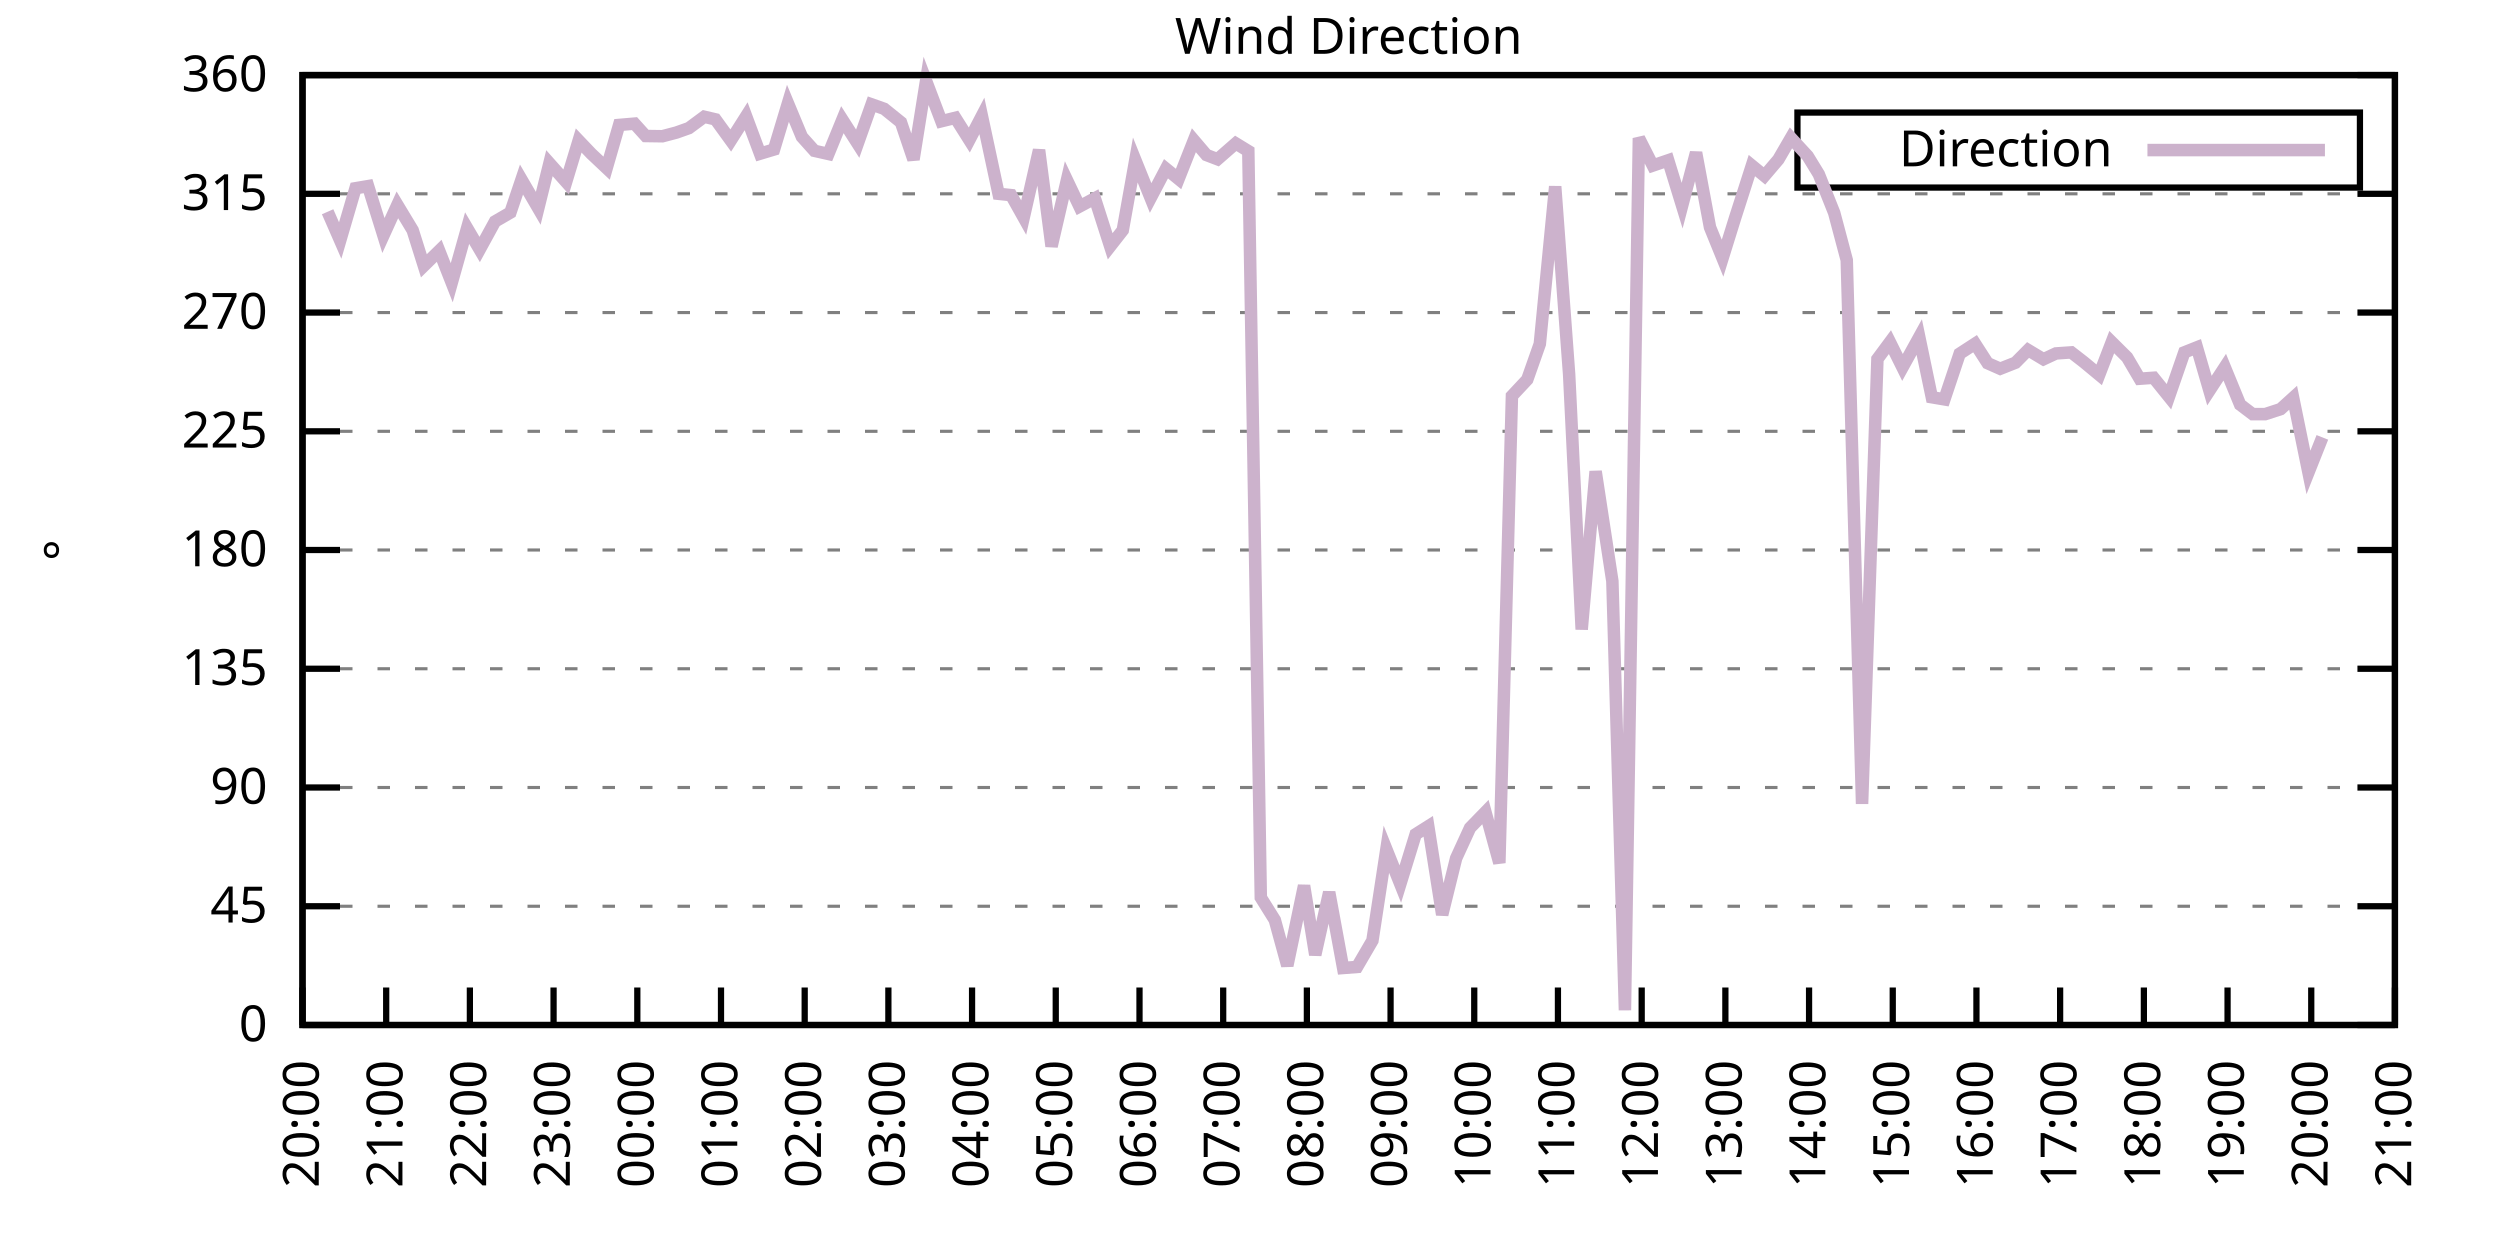
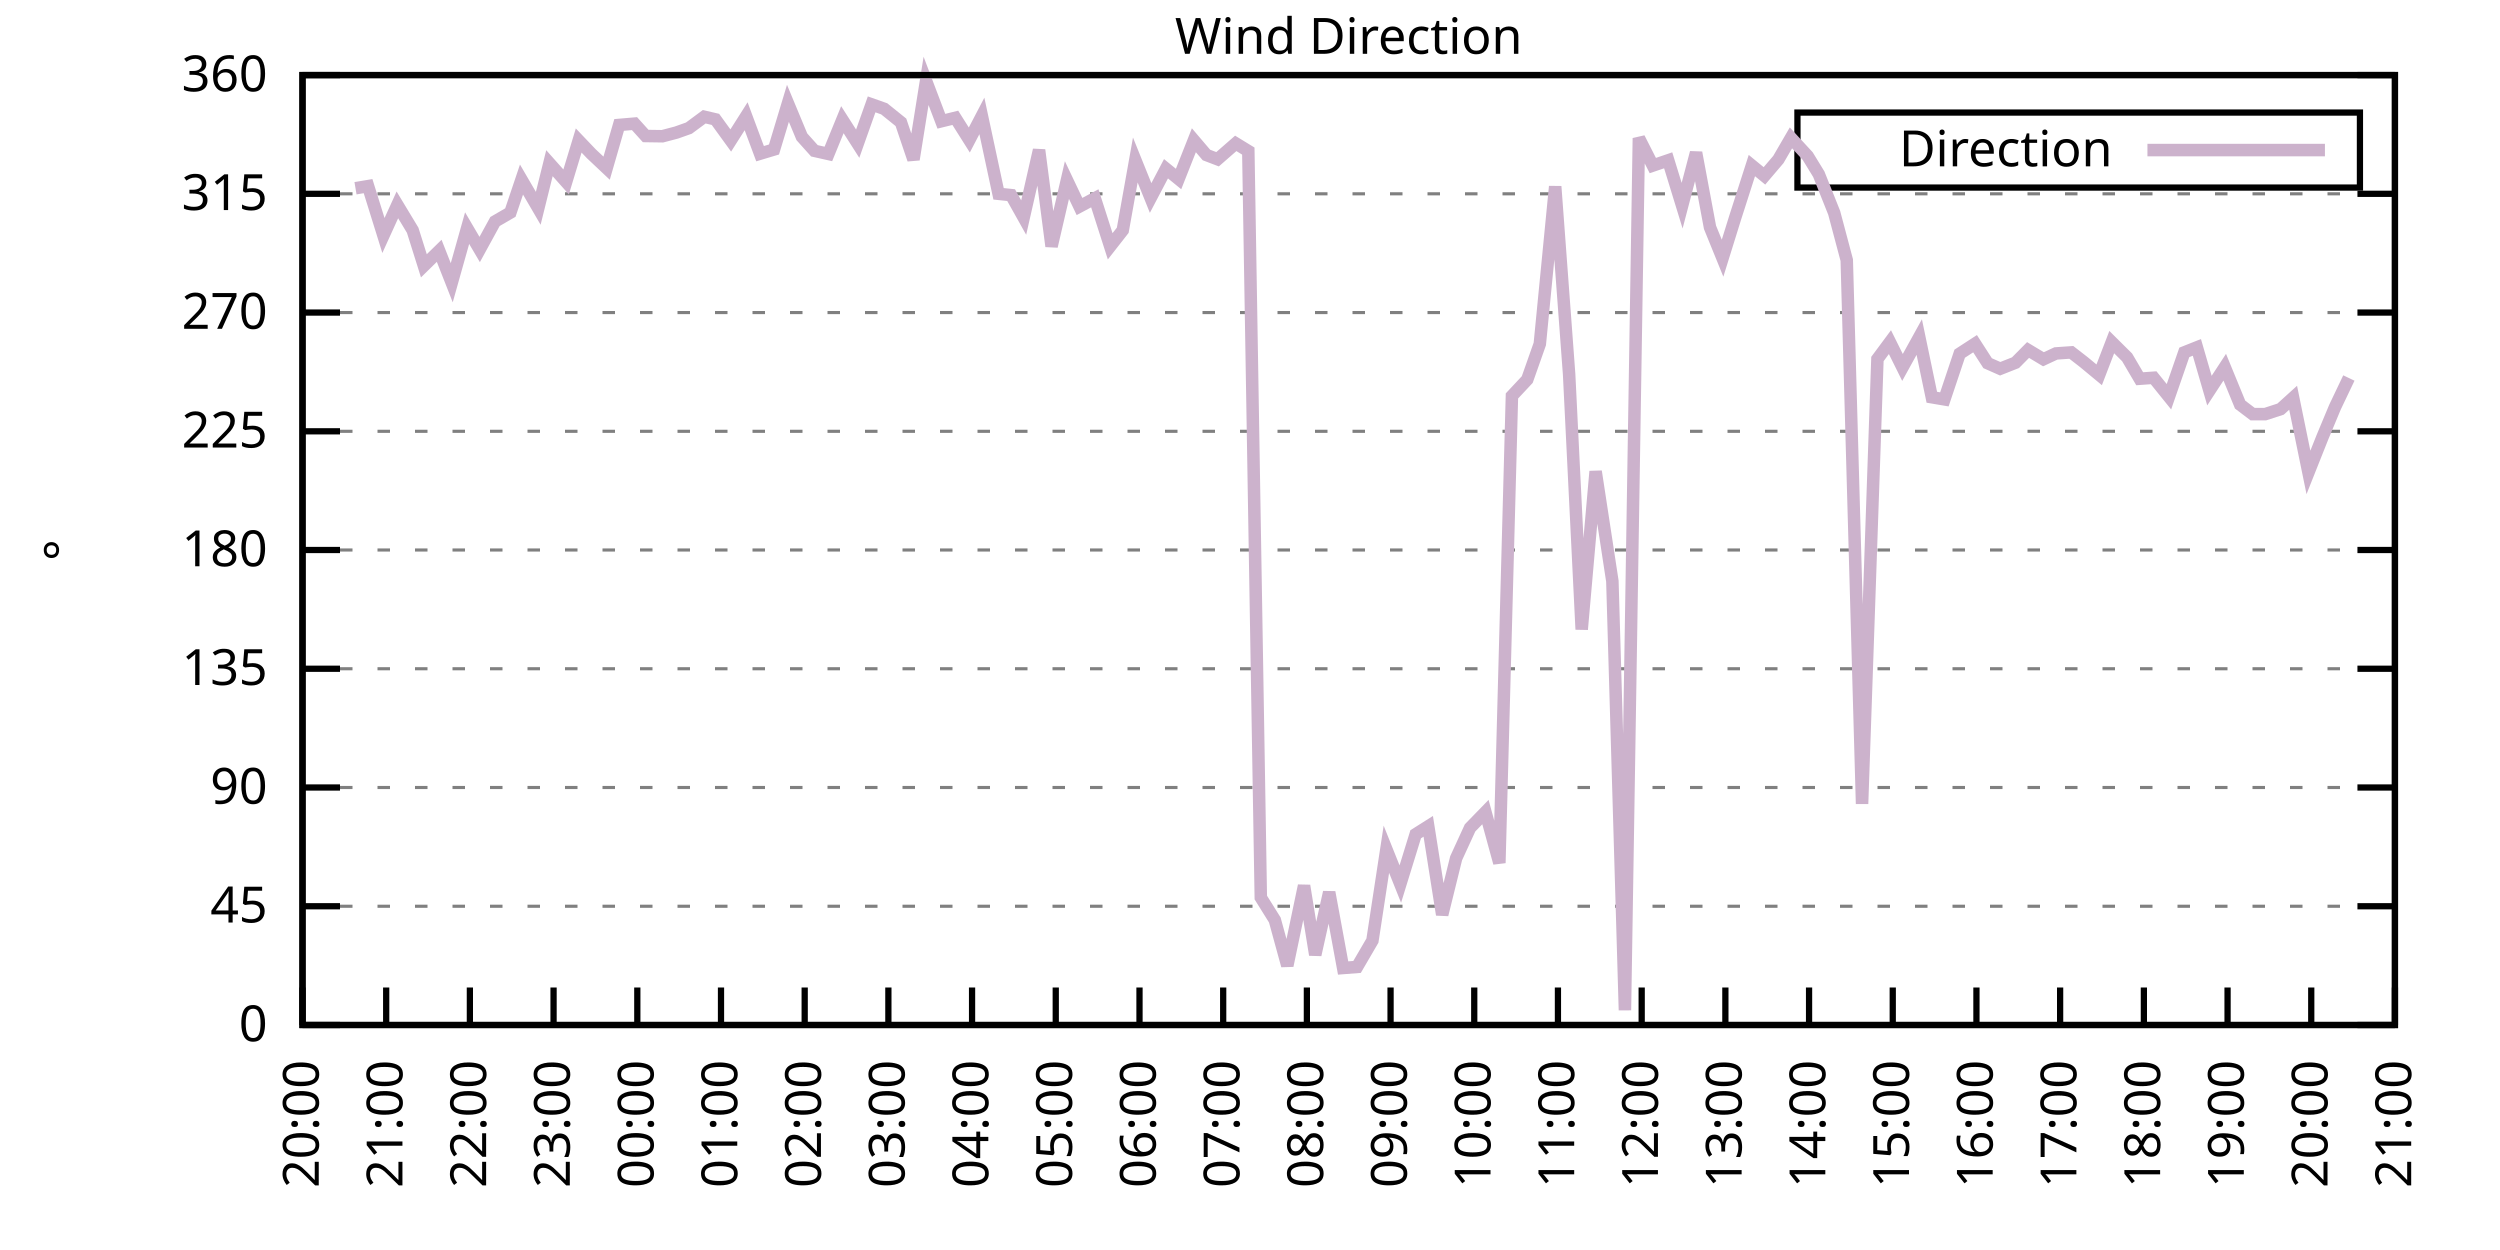
<svg xmlns="http://www.w3.org/2000/svg" xmlns:xlink="http://www.w3.org/1999/xlink" width="400" height="200" viewBox="0 0 400 200">
  <g id="gnuplot_canvas">
    <rect x="0" y="0" width="400" height="200" fill="none" />
    <defs>
      <circle id="gpDot" r="0.5" stroke-width="0.5" stroke="currentColor" />
      <path id="gpPt0" stroke-width="0.333" stroke="currentColor" d="M-1,0 h2 M0,-1 v2" />
      <path id="gpPt1" stroke-width="0.333" stroke="currentColor" d="M-1,-1 L1,1 M1,-1 L-1,1" />
      <path id="gpPt2" stroke-width="0.333" stroke="currentColor" d="M-1,0 L1,0 M0,-1 L0,1 M-1,-1 L1,1 M-1,1 L1,-1" />
      <rect id="gpPt3" stroke-width="0.333" stroke="currentColor" x="-1" y="-1" width="2" height="2" />
      <rect id="gpPt4" stroke-width="0.333" stroke="currentColor" fill="currentColor" x="-1" y="-1" width="2" height="2" />
      <circle id="gpPt5" stroke-width="0.333" stroke="currentColor" cx="0" cy="0" r="1" />
      <use xlink:href="#gpPt5" id="gpPt6" fill="currentColor" stroke="none" />
      <path id="gpPt7" stroke-width="0.333" stroke="currentColor" d="M0,-1.33 L-1.33,0.67 L1.33,0.67 z" />
      <use xlink:href="#gpPt7" id="gpPt8" fill="currentColor" stroke="none" />
      <use xlink:href="#gpPt7" id="gpPt9" stroke="currentColor" transform="rotate(180)" />
      <use xlink:href="#gpPt9" id="gpPt10" fill="currentColor" stroke="none" />
      <use xlink:href="#gpPt3" id="gpPt11" stroke="currentColor" transform="rotate(45)" />
      <use xlink:href="#gpPt11" id="gpPt12" fill="currentColor" stroke="none" />
      <path id="gpPt13" stroke-width="0.333" stroke="currentColor" d="M0,1.330 L1.265,0.411 L0.782,-1.067 L-0.782,-1.076 L-1.265,0.411 z" />
      <use xlink:href="#gpPt13" id="gpPt14" fill="currentColor" stroke="none" />
      <filter id="textbox" filterUnits="objectBoundingBox" x="0" y="0" height="1" width="1">
        <feFlood flood-color="white" flood-opacity="1" result="bgnd" />
        <feComposite in="SourceGraphic" in2="bgnd" operator="atop" />
      </filter>
      <filter id="greybox" filterUnits="objectBoundingBox" x="0" y="0" height="1" width="1">
        <feFlood flood-color="lightgrey" flood-opacity="1" result="grey" />
        <feComposite in="SourceGraphic" in2="grey" operator="atop" />
      </filter>
    </defs>
    <g fill="none" color="white" stroke="currentColor" stroke-width="1.00" stroke-linecap="butt" stroke-linejoin="miter">
</g>
    <g fill="none" color="black" stroke="currentColor" stroke-width="1.00" stroke-linecap="butt" stroke-linejoin="miter">
      <g stroke="none" shape-rendering="crispEdges">
        <polygon fill="rgb(255, 255, 255)" points="48.40,164.00 383.18,164.00 383.18,12.02 48.40,12.02 " />
      </g>
    </g>
    <g fill="none" color="black" stroke="currentColor" stroke-width="1.00" stroke-linecap="butt" stroke-linejoin="miter">
</g>
    <g fill="none" color="black" stroke="black" stroke-width="0.50" stroke-linecap="butt" stroke-linejoin="miter">
</g>
    <g fill="none" color="gray" stroke="currentColor" stroke-width="0.50" stroke-linecap="butt" stroke-linejoin="miter">
      <path stroke="gray" stroke-dasharray="2,4" class="gridline" d="M48.40,164.00 L383.19,164.00  " />
    </g>
    <g fill="none" color="gray" stroke="gray" stroke-width="1.00" stroke-linecap="butt" stroke-linejoin="miter">
</g>
    <g fill="none" color="black" stroke="currentColor" stroke-width="1.00" stroke-linecap="butt" stroke-linejoin="miter">
      <path stroke="black" d="M48.40,164.00 L54.40,164.00 M383.19,164.00 L377.19,164.00  " />
      <g transform="translate(42.80,166.60)" stroke="none" fill="black" font-family="Sans" font-size="8.00" text-anchor="end">
        <text>
          <tspan font-family="Sans"> 0</tspan>
        </text>
      </g>
    </g>
    <g fill="none" color="black" stroke="currentColor" stroke-width="1.00" stroke-linecap="butt" stroke-linejoin="miter">
</g>
    <g fill="none" color="black" stroke="black" stroke-width="0.50" stroke-linecap="butt" stroke-linejoin="miter">
</g>
    <g fill="none" color="gray" stroke="currentColor" stroke-width="0.50" stroke-linecap="butt" stroke-linejoin="miter">
      <path stroke="gray" stroke-dasharray="2,4" class="gridline" d="M48.40,145.00 L383.19,145.00  " />
    </g>
    <g fill="none" color="gray" stroke="gray" stroke-width="1.00" stroke-linecap="butt" stroke-linejoin="miter">
</g>
    <g fill="none" color="black" stroke="currentColor" stroke-width="1.00" stroke-linecap="butt" stroke-linejoin="miter">
      <path stroke="black" d="M48.40,145.00 L54.40,145.00 M383.19,145.00 L377.19,145.00  " />
      <g transform="translate(42.80,147.60)" stroke="none" fill="black" font-family="Sans" font-size="8.00" text-anchor="end">
        <text>
          <tspan font-family="Sans"> 45</tspan>
        </text>
      </g>
    </g>
    <g fill="none" color="black" stroke="currentColor" stroke-width="1.00" stroke-linecap="butt" stroke-linejoin="miter">
</g>
    <g fill="none" color="black" stroke="black" stroke-width="0.50" stroke-linecap="butt" stroke-linejoin="miter">
</g>
    <g fill="none" color="gray" stroke="currentColor" stroke-width="0.50" stroke-linecap="butt" stroke-linejoin="miter">
      <path stroke="gray" stroke-dasharray="2,4" class="gridline" d="M48.40,126.00 L383.19,126.00  " />
    </g>
    <g fill="none" color="gray" stroke="gray" stroke-width="1.00" stroke-linecap="butt" stroke-linejoin="miter">
</g>
    <g fill="none" color="black" stroke="currentColor" stroke-width="1.00" stroke-linecap="butt" stroke-linejoin="miter">
      <path stroke="black" d="M48.40,126.00 L54.40,126.00 M383.19,126.00 L377.19,126.00  " />
      <g transform="translate(42.80,128.60)" stroke="none" fill="black" font-family="Sans" font-size="8.00" text-anchor="end">
        <text>
          <tspan font-family="Sans"> 90</tspan>
        </text>
      </g>
    </g>
    <g fill="none" color="black" stroke="currentColor" stroke-width="1.00" stroke-linecap="butt" stroke-linejoin="miter">
</g>
    <g fill="none" color="black" stroke="black" stroke-width="0.50" stroke-linecap="butt" stroke-linejoin="miter">
</g>
    <g fill="none" color="gray" stroke="currentColor" stroke-width="0.50" stroke-linecap="butt" stroke-linejoin="miter">
      <path stroke="gray" stroke-dasharray="2,4" class="gridline" d="M48.40,107.00 L383.19,107.00  " />
    </g>
    <g fill="none" color="gray" stroke="gray" stroke-width="1.00" stroke-linecap="butt" stroke-linejoin="miter">
</g>
    <g fill="none" color="black" stroke="currentColor" stroke-width="1.00" stroke-linecap="butt" stroke-linejoin="miter">
      <path stroke="black" d="M48.40,107.00 L54.40,107.00 M383.19,107.00 L377.19,107.00  " />
      <g transform="translate(42.80,109.60)" stroke="none" fill="black" font-family="Sans" font-size="8.00" text-anchor="end">
        <text>
          <tspan font-family="Sans"> 135</tspan>
        </text>
      </g>
    </g>
    <g fill="none" color="black" stroke="currentColor" stroke-width="1.00" stroke-linecap="butt" stroke-linejoin="miter">
</g>
    <g fill="none" color="black" stroke="black" stroke-width="0.50" stroke-linecap="butt" stroke-linejoin="miter">
</g>
    <g fill="none" color="gray" stroke="currentColor" stroke-width="0.50" stroke-linecap="butt" stroke-linejoin="miter">
      <path stroke="gray" stroke-dasharray="2,4" class="gridline" d="M48.40,88.00 L383.19,88.00  " />
    </g>
    <g fill="none" color="gray" stroke="gray" stroke-width="1.00" stroke-linecap="butt" stroke-linejoin="miter">
</g>
    <g fill="none" color="black" stroke="currentColor" stroke-width="1.00" stroke-linecap="butt" stroke-linejoin="miter">
      <path stroke="black" d="M48.40,88.00 L54.40,88.00 M383.19,88.00 L377.19,88.00  " />
      <g transform="translate(42.80,90.60)" stroke="none" fill="black" font-family="Sans" font-size="8.00" text-anchor="end">
        <text>
          <tspan font-family="Sans"> 180</tspan>
        </text>
      </g>
    </g>
    <g fill="none" color="black" stroke="currentColor" stroke-width="1.00" stroke-linecap="butt" stroke-linejoin="miter">
</g>
    <g fill="none" color="black" stroke="black" stroke-width="0.50" stroke-linecap="butt" stroke-linejoin="miter">
</g>
    <g fill="none" color="gray" stroke="currentColor" stroke-width="0.50" stroke-linecap="butt" stroke-linejoin="miter">
      <path stroke="gray" stroke-dasharray="2,4" class="gridline" d="M48.40,69.01 L383.19,69.01  " />
    </g>
    <g fill="none" color="gray" stroke="gray" stroke-width="1.00" stroke-linecap="butt" stroke-linejoin="miter">
</g>
    <g fill="none" color="black" stroke="currentColor" stroke-width="1.00" stroke-linecap="butt" stroke-linejoin="miter">
      <path stroke="black" d="M48.40,69.01 L54.40,69.01 M383.19,69.01 L377.19,69.01  " />
      <g transform="translate(42.80,71.61)" stroke="none" fill="black" font-family="Sans" font-size="8.00" text-anchor="end">
        <text>
          <tspan font-family="Sans"> 225</tspan>
        </text>
      </g>
    </g>
    <g fill="none" color="black" stroke="currentColor" stroke-width="1.00" stroke-linecap="butt" stroke-linejoin="miter">
</g>
    <g fill="none" color="black" stroke="black" stroke-width="0.50" stroke-linecap="butt" stroke-linejoin="miter">
</g>
    <g fill="none" color="gray" stroke="currentColor" stroke-width="0.50" stroke-linecap="butt" stroke-linejoin="miter">
      <path stroke="gray" stroke-dasharray="2,4" class="gridline" d="M48.40,50.01 L383.19,50.01  " />
    </g>
    <g fill="none" color="gray" stroke="gray" stroke-width="1.00" stroke-linecap="butt" stroke-linejoin="miter">
</g>
    <g fill="none" color="black" stroke="currentColor" stroke-width="1.00" stroke-linecap="butt" stroke-linejoin="miter">
      <path stroke="black" d="M48.40,50.01 L54.40,50.01 M383.19,50.01 L377.19,50.01  " />
      <g transform="translate(42.80,52.61)" stroke="none" fill="black" font-family="Sans" font-size="8.00" text-anchor="end">
        <text>
          <tspan font-family="Sans"> 270</tspan>
        </text>
      </g>
    </g>
    <g fill="none" color="black" stroke="currentColor" stroke-width="1.00" stroke-linecap="butt" stroke-linejoin="miter">
</g>
    <g fill="none" color="black" stroke="black" stroke-width="0.50" stroke-linecap="butt" stroke-linejoin="miter">
</g>
    <g fill="none" color="gray" stroke="currentColor" stroke-width="0.50" stroke-linecap="butt" stroke-linejoin="miter">
      <path stroke="gray" stroke-dasharray="2,4" class="gridline" d="M48.40,31.01 L383.19,31.01  " />
    </g>
    <g fill="none" color="gray" stroke="gray" stroke-width="1.00" stroke-linecap="butt" stroke-linejoin="miter">
</g>
    <g fill="none" color="black" stroke="currentColor" stroke-width="1.00" stroke-linecap="butt" stroke-linejoin="miter">
      <path stroke="black" d="M48.40,31.01 L54.40,31.01 M383.19,31.01 L377.19,31.01  " />
      <g transform="translate(42.80,33.61)" stroke="none" fill="black" font-family="Sans" font-size="8.00" text-anchor="end">
        <text>
          <tspan font-family="Sans"> 315</tspan>
        </text>
      </g>
    </g>
    <g fill="none" color="black" stroke="currentColor" stroke-width="1.00" stroke-linecap="butt" stroke-linejoin="miter">
</g>
    <g fill="none" color="black" stroke="black" stroke-width="0.50" stroke-linecap="butt" stroke-linejoin="miter">
</g>
    <g fill="none" color="gray" stroke="currentColor" stroke-width="0.50" stroke-linecap="butt" stroke-linejoin="miter">
      <path stroke="gray" stroke-dasharray="2,4" class="gridline" d="M48.40,12.01 L383.19,12.01  " />
    </g>
    <g fill="none" color="gray" stroke="gray" stroke-width="1.00" stroke-linecap="butt" stroke-linejoin="miter">
</g>
    <g fill="none" color="black" stroke="currentColor" stroke-width="1.00" stroke-linecap="butt" stroke-linejoin="miter">
      <path stroke="black" d="M48.40,12.01 L54.40,12.01 M383.19,12.01 L377.19,12.01  " />
      <g transform="translate(42.80,14.61)" stroke="none" fill="black" font-family="Sans" font-size="8.00" text-anchor="end">
        <text>
          <tspan font-family="Sans"> 360</tspan>
        </text>
      </g>
    </g>
    <g fill="none" color="black" stroke="currentColor" stroke-width="1.00" stroke-linecap="butt" stroke-linejoin="miter">
      <path stroke="black" d="M48.40,164.00 L48.40,158.00  " />
      <g transform="translate(51.00,169.60) rotate(270.00)" stroke="none" fill="black" font-family="Sans" font-size="8.00" text-anchor="end">
        <text>
          <tspan font-family="Sans">20:00</tspan>
        </text>
      </g>
    </g>
    <g fill="none" color="black" stroke="currentColor" stroke-width="1.00" stroke-linecap="butt" stroke-linejoin="miter">
      <path stroke="black" d="M61.79,164.00 L61.79,158.00  " />
      <g transform="translate(64.39,169.60) rotate(270.00)" stroke="none" fill="black" font-family="Sans" font-size="8.00" text-anchor="end">
        <text>
          <tspan font-family="Sans">21:00</tspan>
        </text>
      </g>
    </g>
    <g fill="none" color="black" stroke="currentColor" stroke-width="1.00" stroke-linecap="butt" stroke-linejoin="miter">
      <path stroke="black" d="M75.18,164.00 L75.18,158.00  " />
      <g transform="translate(77.78,169.60) rotate(270.00)" stroke="none" fill="black" font-family="Sans" font-size="8.00" text-anchor="end">
        <text>
          <tspan font-family="Sans">22:00</tspan>
        </text>
      </g>
    </g>
    <g fill="none" color="black" stroke="currentColor" stroke-width="1.00" stroke-linecap="butt" stroke-linejoin="miter">
      <path stroke="black" d="M88.57,164.00 L88.57,158.00  " />
      <g transform="translate(91.17,169.60) rotate(270.00)" stroke="none" fill="black" font-family="Sans" font-size="8.00" text-anchor="end">
        <text>
          <tspan font-family="Sans">23:00</tspan>
        </text>
      </g>
    </g>
    <g fill="none" color="black" stroke="currentColor" stroke-width="1.00" stroke-linecap="butt" stroke-linejoin="miter">
      <path stroke="black" d="M101.97,164.00 L101.97,158.00  " />
      <g transform="translate(104.57,169.60) rotate(270.00)" stroke="none" fill="black" font-family="Sans" font-size="8.00" text-anchor="end">
        <text>
          <tspan font-family="Sans">00:00</tspan>
        </text>
      </g>
    </g>
    <g fill="none" color="black" stroke="currentColor" stroke-width="1.00" stroke-linecap="butt" stroke-linejoin="miter">
      <path stroke="black" d="M115.36,164.00 L115.36,158.00  " />
      <g transform="translate(117.96,169.60) rotate(270.00)" stroke="none" fill="black" font-family="Sans" font-size="8.00" text-anchor="end">
        <text>
          <tspan font-family="Sans">01:00</tspan>
        </text>
      </g>
    </g>
    <g fill="none" color="black" stroke="currentColor" stroke-width="1.00" stroke-linecap="butt" stroke-linejoin="miter">
      <path stroke="black" d="M128.75,164.00 L128.75,158.00  " />
      <g transform="translate(131.35,169.60) rotate(270.00)" stroke="none" fill="black" font-family="Sans" font-size="8.00" text-anchor="end">
        <text>
          <tspan font-family="Sans">02:00</tspan>
        </text>
      </g>
    </g>
    <g fill="none" color="black" stroke="currentColor" stroke-width="1.00" stroke-linecap="butt" stroke-linejoin="miter">
      <path stroke="black" d="M142.14,164.00 L142.14,158.00  " />
      <g transform="translate(144.74,169.60) rotate(270.00)" stroke="none" fill="black" font-family="Sans" font-size="8.00" text-anchor="end">
        <text>
          <tspan font-family="Sans">03:00</tspan>
        </text>
      </g>
    </g>
    <g fill="none" color="black" stroke="currentColor" stroke-width="1.00" stroke-linecap="butt" stroke-linejoin="miter">
      <path stroke="black" d="M155.53,164.00 L155.53,158.00  " />
      <g transform="translate(158.13,169.60) rotate(270.00)" stroke="none" fill="black" font-family="Sans" font-size="8.00" text-anchor="end">
        <text>
          <tspan font-family="Sans">04:00</tspan>
        </text>
      </g>
    </g>
    <g fill="none" color="black" stroke="currentColor" stroke-width="1.00" stroke-linecap="butt" stroke-linejoin="miter">
      <path stroke="black" d="M168.92,164.00 L168.92,158.00  " />
      <g transform="translate(171.52,169.60) rotate(270.00)" stroke="none" fill="black" font-family="Sans" font-size="8.00" text-anchor="end">
        <text>
          <tspan font-family="Sans">05:00</tspan>
        </text>
      </g>
    </g>
    <g fill="none" color="black" stroke="currentColor" stroke-width="1.00" stroke-linecap="butt" stroke-linejoin="miter">
      <path stroke="black" d="M182.32,164.00 L182.32,158.00  " />
      <g transform="translate(184.92,169.60) rotate(270.00)" stroke="none" fill="black" font-family="Sans" font-size="8.00" text-anchor="end">
        <text>
          <tspan font-family="Sans">06:00</tspan>
        </text>
      </g>
    </g>
    <g fill="none" color="black" stroke="currentColor" stroke-width="1.00" stroke-linecap="butt" stroke-linejoin="miter">
      <path stroke="black" d="M195.71,164.00 L195.71,158.00  " />
      <g transform="translate(198.31,169.60) rotate(270.00)" stroke="none" fill="black" font-family="Sans" font-size="8.00" text-anchor="end">
        <text>
          <tspan font-family="Sans">07:00</tspan>
        </text>
      </g>
    </g>
    <g fill="none" color="black" stroke="currentColor" stroke-width="1.00" stroke-linecap="butt" stroke-linejoin="miter">
      <path stroke="black" d="M209.10,164.00 L209.10,158.00  " />
      <g transform="translate(211.70,169.60) rotate(270.00)" stroke="none" fill="black" font-family="Sans" font-size="8.00" text-anchor="end">
        <text>
          <tspan font-family="Sans">08:00</tspan>
        </text>
      </g>
    </g>
    <g fill="none" color="black" stroke="currentColor" stroke-width="1.00" stroke-linecap="butt" stroke-linejoin="miter">
      <path stroke="black" d="M222.49,164.00 L222.49,158.00  " />
      <g transform="translate(225.09,169.60) rotate(270.00)" stroke="none" fill="black" font-family="Sans" font-size="8.00" text-anchor="end">
        <text>
          <tspan font-family="Sans">09:00</tspan>
        </text>
      </g>
    </g>
    <g fill="none" color="black" stroke="currentColor" stroke-width="1.00" stroke-linecap="butt" stroke-linejoin="miter">
      <path stroke="black" d="M235.88,164.00 L235.88,158.00  " />
      <g transform="translate(238.48,169.60) rotate(270.00)" stroke="none" fill="black" font-family="Sans" font-size="8.00" text-anchor="end">
        <text>
          <tspan font-family="Sans">10:00</tspan>
        </text>
      </g>
    </g>
    <g fill="none" color="black" stroke="currentColor" stroke-width="1.00" stroke-linecap="butt" stroke-linejoin="miter">
      <path stroke="black" d="M249.27,164.00 L249.27,158.00  " />
      <g transform="translate(251.87,169.60) rotate(270.00)" stroke="none" fill="black" font-family="Sans" font-size="8.00" text-anchor="end">
        <text>
          <tspan font-family="Sans">11:00</tspan>
        </text>
      </g>
    </g>
    <g fill="none" color="black" stroke="currentColor" stroke-width="1.00" stroke-linecap="butt" stroke-linejoin="miter">
      <path stroke="black" d="M262.67,164.00 L262.67,158.00  " />
      <g transform="translate(265.27,169.60) rotate(270.00)" stroke="none" fill="black" font-family="Sans" font-size="8.00" text-anchor="end">
        <text>
          <tspan font-family="Sans">12:00</tspan>
        </text>
      </g>
    </g>
    <g fill="none" color="black" stroke="currentColor" stroke-width="1.00" stroke-linecap="butt" stroke-linejoin="miter">
      <path stroke="black" d="M276.06,164.00 L276.06,158.00  " />
      <g transform="translate(278.66,169.60) rotate(270.00)" stroke="none" fill="black" font-family="Sans" font-size="8.00" text-anchor="end">
        <text>
          <tspan font-family="Sans">13:00</tspan>
        </text>
      </g>
    </g>
    <g fill="none" color="black" stroke="currentColor" stroke-width="1.00" stroke-linecap="butt" stroke-linejoin="miter">
      <path stroke="black" d="M289.45,164.00 L289.45,158.00  " />
      <g transform="translate(292.05,169.60) rotate(270.00)" stroke="none" fill="black" font-family="Sans" font-size="8.00" text-anchor="end">
        <text>
          <tspan font-family="Sans">14:00</tspan>
        </text>
      </g>
    </g>
    <g fill="none" color="black" stroke="currentColor" stroke-width="1.00" stroke-linecap="butt" stroke-linejoin="miter">
      <path stroke="black" d="M302.84,164.00 L302.84,158.00  " />
      <g transform="translate(305.44,169.60) rotate(270.00)" stroke="none" fill="black" font-family="Sans" font-size="8.00" text-anchor="end">
        <text>
          <tspan font-family="Sans">15:00</tspan>
        </text>
      </g>
    </g>
    <g fill="none" color="black" stroke="currentColor" stroke-width="1.00" stroke-linecap="butt" stroke-linejoin="miter">
      <path stroke="black" d="M316.23,164.00 L316.23,158.00  " />
      <g transform="translate(318.83,169.60) rotate(270.00)" stroke="none" fill="black" font-family="Sans" font-size="8.00" text-anchor="end">
        <text>
          <tspan font-family="Sans">16:00</tspan>
        </text>
      </g>
    </g>
    <g fill="none" color="black" stroke="currentColor" stroke-width="1.00" stroke-linecap="butt" stroke-linejoin="miter">
      <path stroke="black" d="M329.62,164.00 L329.62,158.00  " />
      <g transform="translate(332.22,169.60) rotate(270.00)" stroke="none" fill="black" font-family="Sans" font-size="8.00" text-anchor="end">
        <text>
          <tspan font-family="Sans">17:00</tspan>
        </text>
      </g>
    </g>
    <g fill="none" color="black" stroke="currentColor" stroke-width="1.00" stroke-linecap="butt" stroke-linejoin="miter">
      <path stroke="black" d="M343.02,164.00 L343.02,158.00  " />
      <g transform="translate(345.62,169.60) rotate(270.00)" stroke="none" fill="black" font-family="Sans" font-size="8.00" text-anchor="end">
        <text>
          <tspan font-family="Sans">18:00</tspan>
        </text>
      </g>
    </g>
    <g fill="none" color="black" stroke="currentColor" stroke-width="1.00" stroke-linecap="butt" stroke-linejoin="miter">
      <path stroke="black" d="M356.41,164.00 L356.41,158.00  " />
      <g transform="translate(359.01,169.60) rotate(270.00)" stroke="none" fill="black" font-family="Sans" font-size="8.00" text-anchor="end">
        <text>
          <tspan font-family="Sans">19:00</tspan>
        </text>
      </g>
    </g>
    <g fill="none" color="black" stroke="currentColor" stroke-width="1.00" stroke-linecap="butt" stroke-linejoin="miter">
      <path stroke="black" d="M369.80,164.00 L369.80,158.00  " />
      <g transform="translate(372.40,169.60) rotate(270.00)" stroke="none" fill="black" font-family="Sans" font-size="8.00" text-anchor="end">
        <text>
          <tspan font-family="Sans">20:00</tspan>
        </text>
      </g>
    </g>
    <g fill="none" color="black" stroke="currentColor" stroke-width="1.00" stroke-linecap="butt" stroke-linejoin="miter">
      <path stroke="black" d="M383.19,164.00 L383.19,158.00  " />
      <g transform="translate(385.79,169.60) rotate(270.00)" stroke="none" fill="black" font-family="Sans" font-size="8.00" text-anchor="end">
        <text>
          <tspan font-family="Sans">21:00</tspan>
        </text>
      </g>
    </g>
    <g fill="none" color="black" stroke="currentColor" stroke-width="1.00" stroke-linecap="butt" stroke-linejoin="miter">
</g>
    <g fill="none" color="black" stroke="currentColor" stroke-width="1.00" stroke-linecap="butt" stroke-linejoin="miter">
      <path stroke="black" d="M48.40,12.01 L48.40,164.00 L383.19,164.00 L383.19,12.01 L48.40,12.01 Z  " />
    </g>
    <g fill="none" color="black" stroke="currentColor" stroke-width="1.00" stroke-linecap="butt" stroke-linejoin="miter">
</g>
    <g fill="none" color="black" stroke="currentColor" stroke-width="1.00" stroke-linecap="butt" stroke-linejoin="miter">
      <path stroke="black" d="M287.59,30.01 L287.59,18.01 L377.59,18.01 L377.59,30.01 L287.59,30.01 Z  " />
    </g>
    <g id="Wind_direction_plot_1">
      <g fill="none" color="white" stroke="black" stroke-width="2.00" stroke-linecap="butt" stroke-linejoin="miter">
</g>
      <g fill="none" color="black" stroke="currentColor" stroke-width="2.00" stroke-linecap="butt" stroke-linejoin="miter">
        <g transform="translate(337.99,26.61)" stroke="none" fill="black" font-family="Sans" font-size="8.00" text-anchor="end">
          <text>
            <tspan font-family="Sans">Direction</tspan>
          </text>
        </g>
      </g>
      <g fill="none" color="black" stroke="currentColor" stroke-width="2.00" stroke-linecap="butt" stroke-linejoin="miter">
-         <path stroke="rgb(204, 178, 204)" d="M343.59,24.01 L371.99,24.01 M52.42,33.88 L54.43,38.48 L56.88,30.12 L58.89,29.78 L61.35,37.68 L63.58,32.78   L66.03,36.84 L67.82,42.53 L70.27,40.13 L72.28,45.24 L74.74,36.50 L76.75,39.92 L79.20,35.44 L81.66,34.01   L83.44,28.73 L86.12,33.33 L87.91,26.11 L90.58,29.11 L92.59,22.48 L94.60,24.59 L97.06,26.91 L99.06,19.99   L101.52,19.78 L103.31,21.76 L105.98,21.80 L108.22,21.21 L110.22,20.50 L112.68,18.68 L114.47,19.10 L116.92,22.48   L119.38,18.60 L121.61,24.59 L123.84,23.92 L126.07,16.53 L128.30,21.89 L130.31,24.13 L132.54,24.63 L134.78,19.15   L137.23,22.99 L139.46,16.70 L141.47,17.41 L144.15,19.57 L146.16,25.52 L148.17,12.94 L150.62,19.40 L152.85,18.85   L155.09,22.40 L157.10,18.55 L159.77,31.01 L161.78,31.22 L163.79,34.81 L166.25,24.00 L168.25,39.41 L170.71,28.81   L172.72,33.04 L175.17,31.73 L177.63,39.41 L179.64,36.84 L181.65,25.60 L184.10,31.68 L186.56,27.00 L188.57,28.64   L191.02,22.44 L193.03,24.80 L194.81,25.48 L197.72,22.94 L199.73,24.17 L201.73,143.61 L203.97,147.20 L205.97,154.50   L208.65,141.71 L210.44,152.77 L212.67,142.76 L214.90,154.88 L217.13,154.71 L219.59,150.49 L221.82,135.88 L224.05,141.45   L226.51,133.48 L228.52,132.21 L230.75,146.35 L232.98,137.32 L235.21,132.46 L237.67,129.93 L239.90,138.08 L241.91,63.35   L244.36,60.73 L246.37,55.03 L248.83,29.83 L251.06,59.89 L253.07,100.71 L255.30,75.42 L257.98,92.99 L259.99,161.64   L262.22,22.10 L264.45,26.49 L266.91,25.65 L269.14,32.91 L271.37,24.42 L273.60,36.37 L275.61,41.31 L277.62,34.85   L280.30,26.49 L282.31,28.14 L284.54,25.52 L286.55,22.06 L289.23,24.97 L291.01,27.88 L293.47,34.05 L295.48,41.61   L297.93,128.62 L300.39,57.44 L302.39,54.74 L304.40,58.79 L307.08,53.93 L309.09,63.56 L311.10,63.90 L313.55,56.59   L316.01,54.99 L318.02,58.11 L320.03,59.00 L322.48,58.03 L324.49,56.00 L326.95,57.48 L328.95,56.55 L331.41,56.38   L333.42,57.94 L335.87,59.97 L337.88,54.74 L340.34,57.18 L342.35,60.60 L344.58,60.44 L347.03,63.48 L349.49,56.38   L351.50,55.58 L353.51,62.50 L355.96,58.75 L358.42,64.74 L360.42,66.26 L362.43,66.26 L364.89,65.46 L366.90,63.64   L369.35,75.59 L371.58,69.98  " />
+         <path stroke="rgb(204, 178, 204)" d="M343.59,24.01 L371.99,24.01 M56.88,30.12 L58.89,29.78 L61.35,37.68 L63.58,32.78 L66.03,36.84 L67.82,42.53   L70.27,40.13 L72.28,45.24 L74.74,36.50 L76.75,39.92 L79.20,35.44 L81.66,34.01 L83.44,28.73 L86.12,33.33   L87.91,26.11 L90.58,29.11 L92.59,22.48 L94.60,24.59 L97.06,26.91 L99.06,19.99 L101.52,19.78 L103.31,21.76   L105.98,21.80 L108.22,21.21 L110.22,20.50 L112.68,18.68 L114.47,19.10 L116.92,22.48 L119.38,18.60 L121.61,24.59   L123.84,23.92 L126.07,16.53 L128.30,21.89 L130.31,24.13 L132.54,24.63 L134.78,19.15 L137.23,22.99 L139.46,16.70   L141.47,17.41 L144.15,19.57 L146.16,25.52 L148.17,12.94 L150.62,19.40 L152.85,18.85 L155.09,22.40 L157.10,18.55   L159.77,31.01 L161.78,31.22 L163.79,34.81 L166.25,24.00 L168.25,39.41 L170.71,28.81 L172.72,33.04 L175.17,31.73   L177.63,39.41 L179.64,36.84 L181.65,25.60 L184.10,31.68 L186.56,27.00 L188.57,28.64 L191.02,22.44 L193.03,24.80   L194.81,25.48 L197.72,22.94 L199.73,24.17 L201.73,143.61 L203.97,147.20 L205.97,154.50 L208.65,141.71 L210.44,152.77   L212.67,142.76 L214.90,154.88 L217.13,154.71 L219.59,150.49 L221.82,135.88 L224.05,141.45 L226.51,133.48 L228.52,132.21   L230.75,146.35 L232.98,137.32 L235.21,132.46 L237.67,129.93 L239.90,138.08 L241.91,63.35 L244.36,60.73 L246.37,55.03   L248.83,29.83 L251.06,59.89 L253.07,100.71 L255.30,75.42 L257.98,92.99 L259.99,161.64 L262.22,22.10 L264.45,26.49   L266.91,25.65 L269.14,32.91 L271.37,24.42 L273.60,36.37 L275.61,41.31 L277.62,34.85 L280.30,26.49 L282.31,28.14   L284.54,25.52 L286.55,22.06 L289.23,24.97 L291.01,27.88 L293.47,34.05 L295.48,41.61 L297.93,128.62 L300.39,57.44   L302.39,54.74 L304.40,58.79 L307.08,53.93 L309.09,63.56 L311.10,63.90 L313.55,56.59 L316.01,54.99 L318.02,58.11   L320.03,59.00 L322.48,58.03 L324.49,56.00 L326.95,57.48 L328.95,56.55 L331.41,56.38 L333.42,57.94 L335.87,59.97   L337.88,54.74 L340.34,57.18 L342.35,60.60 L344.58,60.44 L347.03,63.48 L349.49,56.38 L351.50,55.58 L353.51,62.50   L355.96,58.75 L358.42,64.74 L360.42,66.26 L362.43,66.26 L364.89,65.46 L366.90,63.64 L369.35,75.59 L371.58,69.98   L373.59,65.16 L375.82,60.48  " />
      </g>
    </g>
    <g fill="none" color="black" stroke="currentColor" stroke-width="2.00" stroke-linecap="butt" stroke-linejoin="miter">
</g>
    <g fill="none" color="black" stroke="black" stroke-width="1.00" stroke-linecap="butt" stroke-linejoin="miter">
</g>
    <g fill="none" color="black" stroke="currentColor" stroke-width="1.00" stroke-linecap="butt" stroke-linejoin="miter">
      <path stroke="black" d="M48.40,12.01 L48.40,164.00 L383.19,164.00 L383.19,12.01 L48.40,12.01 Z  " />
      <g transform="translate(12.80,88.01) rotate(270.00)" stroke="none" fill="black" font-family="Sans" font-size="8.00" text-anchor="middle">
        <text>
          <tspan font-family="Sans">°</tspan>
        </text>
      </g>
    </g>
    <g fill="none" color="black" stroke="currentColor" stroke-width="1.00" stroke-linecap="butt" stroke-linejoin="miter">
</g>
    <g fill="none" color="black" stroke="currentColor" stroke-width="1.00" stroke-linecap="butt" stroke-linejoin="miter">
      <g transform="translate(215.79,8.61)" stroke="none" fill="black" font-family="Sans" font-size="8.00" text-anchor="middle">
        <text>
          <tspan font-family="Sans">Wind Direction</tspan>
        </text>
      </g>
    </g>
    <g fill="none" color="black" stroke="currentColor" stroke-width="1.00" stroke-linecap="butt" stroke-linejoin="miter">
</g>
  </g>
</svg>
